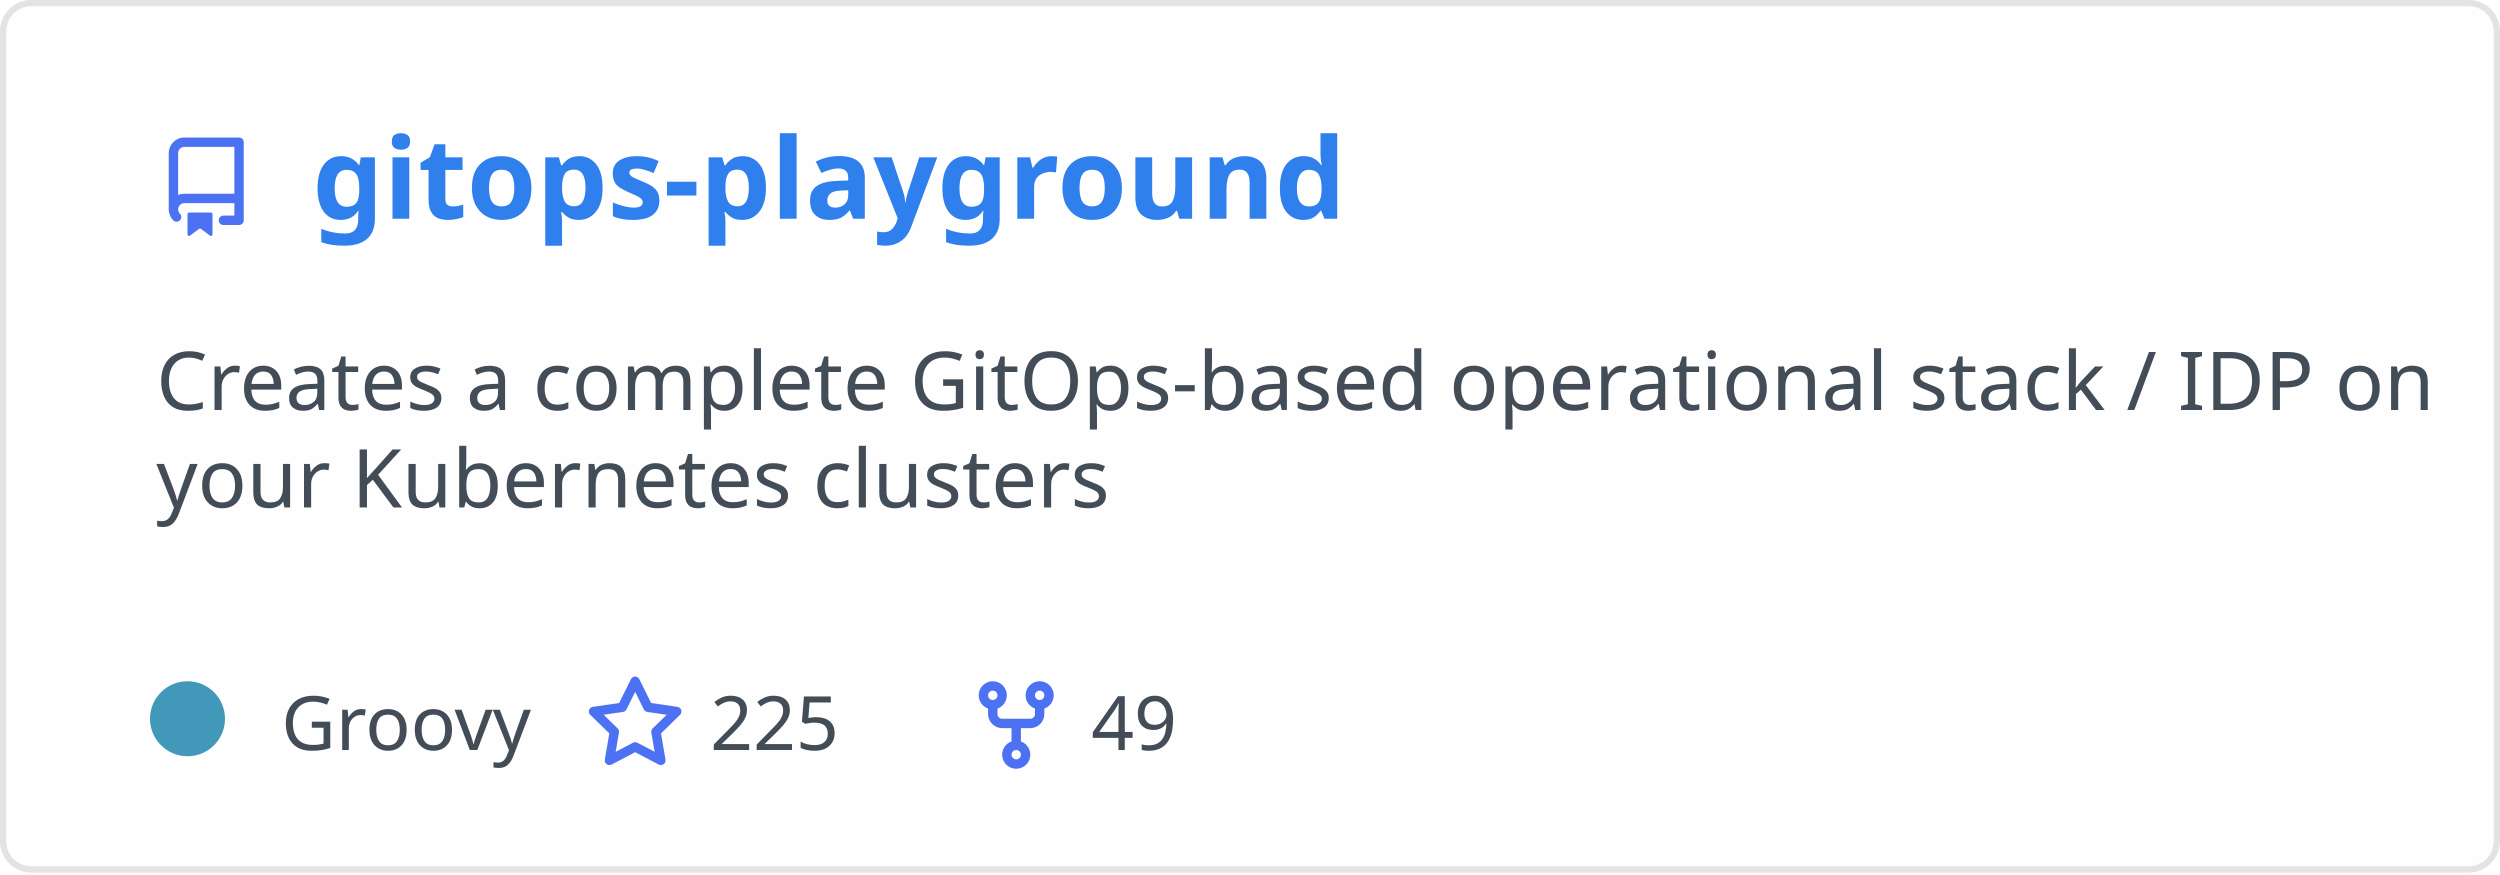
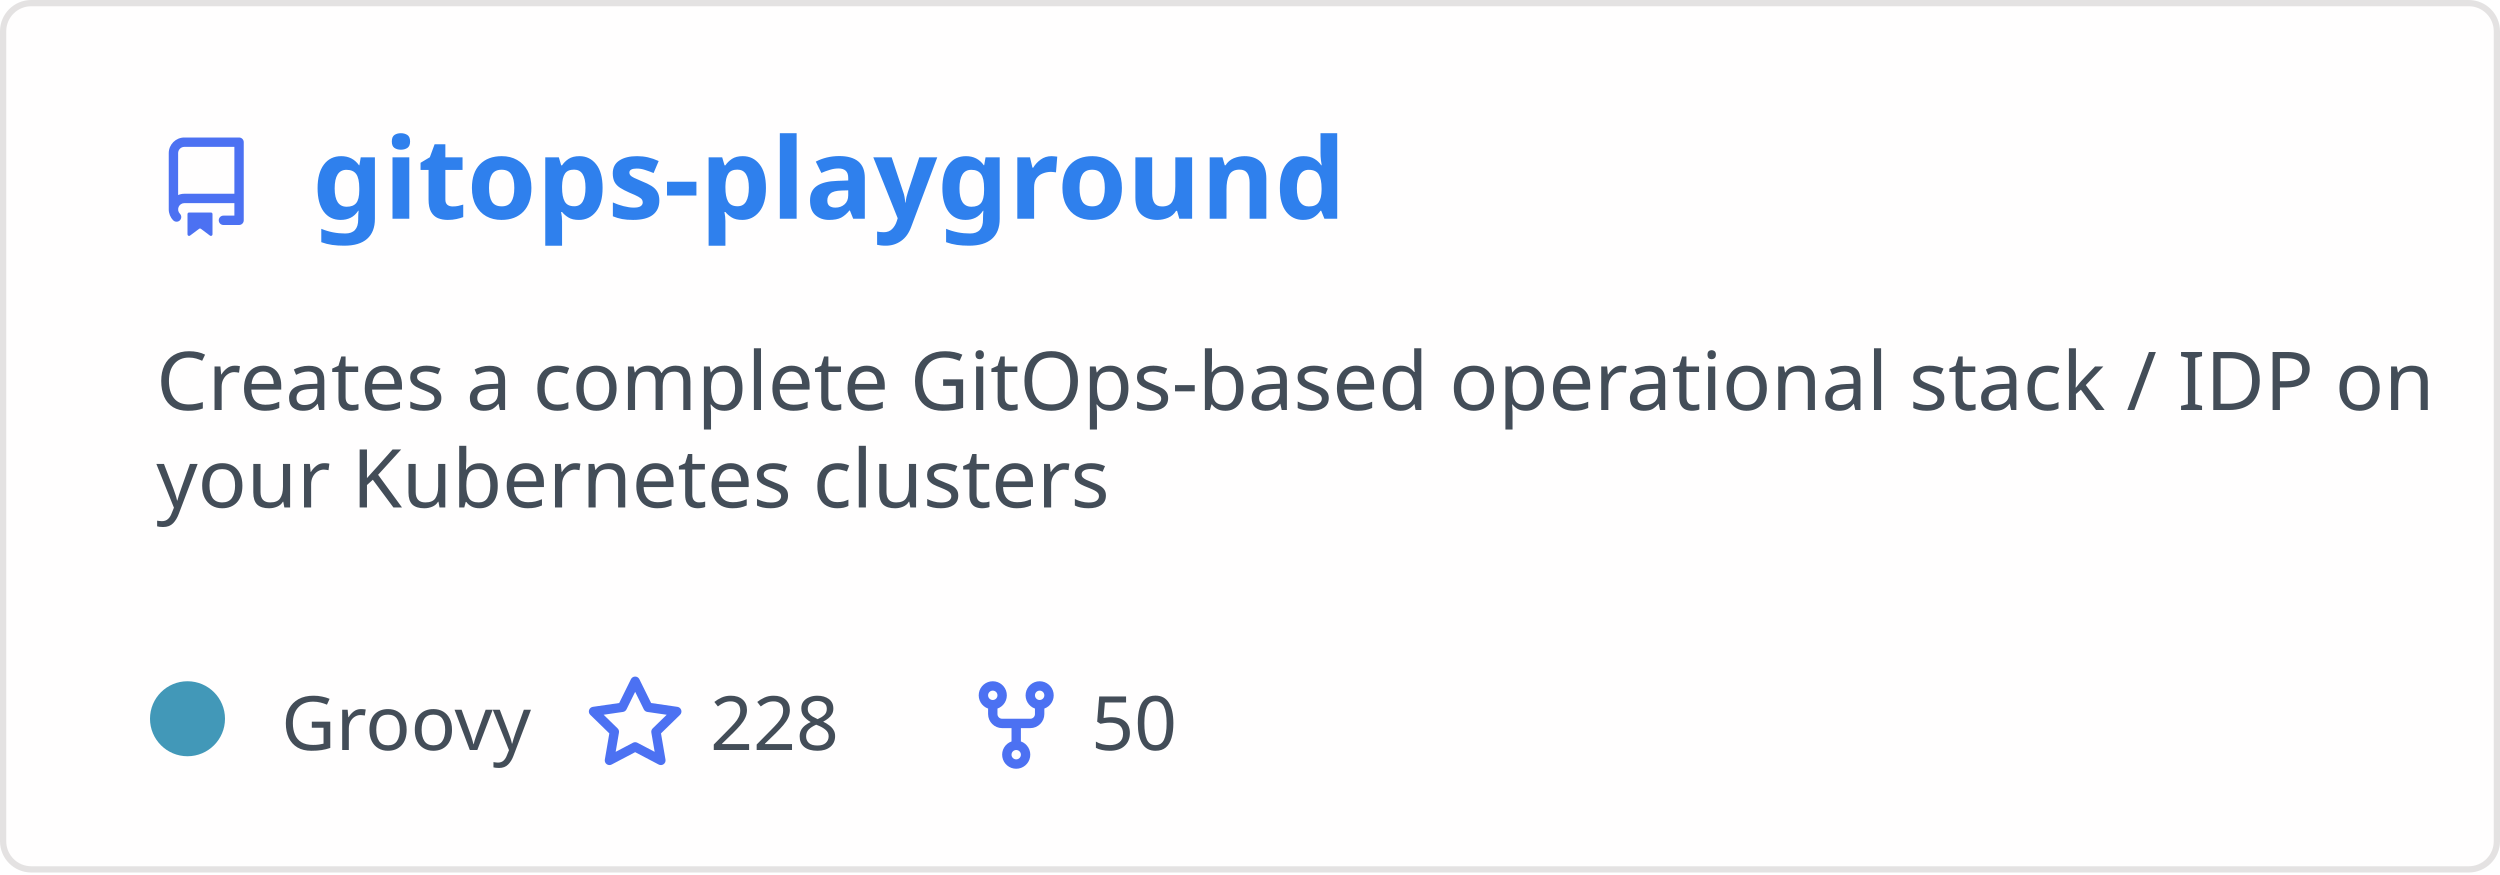
<svg xmlns="http://www.w3.org/2000/svg" width="400" height="140" viewBox="0 0 400 140" fill="none" role="img" aria-labelledby="descId">
  <style>
          .header {
            font: 600 18px 'Segoe UI', Ubuntu, Sans-Serif;
            fill: #2f80ed;
            animation: fadeInAnimation 0.8s ease-in-out forwards;
          }
          @supports(-moz-appearance: auto) {
            /* Selector detects Firefox */
            .header { font-size: 15.5px; }
          }
          
    .description { font: 400 13px 'Segoe UI', Ubuntu, Sans-Serif; fill: #434d58 }
    .gray { font: 400 12px 'Segoe UI', Ubuntu, Sans-Serif; fill: #434d58 }
    .icon { fill: #4c71f2 }
    .badge { font: 600 11px 'Segoe UI', Ubuntu, Sans-Serif; }
    .badge rect { opacity: 0.2 }
  

          
      /* Animations */
      @keyframes scaleInAnimation {
        from {
          transform: translate(-5px, 5px) scale(0);
        }
        to {
          transform: translate(-5px, 5px) scale(1);
        }
      }
      @keyframes fadeInAnimation {
        from {
          opacity: 0;
        }
        to {
          opacity: 1;
        }
      }
    
          * { animation-duration: 0s !important; animation-delay: 0s !important; }
        </style>
  <rect data-testid="card-bg" x="0.5" y="0.5" rx="4.5" height="99%" stroke="#e4e2e2" width="399" fill="#fffefe" stroke-opacity="1" />
  <g data-testid="card-title" transform="translate(25, 35)">
    <g transform="translate(0, 0)">
      <svg class="icon" x="0" y="-13" viewBox="0 0 16 16" version="1.1" width="16" height="16">
        <path fill-rule="evenodd" d="M2 2.5A2.5 2.5 0 014.5 0h8.75a.75.75 0 01.75.75v12.5a.75.75 0 01-.75.75h-2.5a.75.75 0 110-1.5h1.75v-2h-8a1 1 0 00-.714 1.7.75.75 0 01-1.072 1.05A2.495 2.495 0 012 11.5v-9zm10.5-1V9h-8c-.356 0-.694.074-1 .208V2.5a1 1 0 011-1h8zM5 12.25v3.25a.25.25 0 00.4.2l1.45-1.087a.25.25 0 01.3 0L8.6 15.7a.25.25 0 00.4-.2v-3.25a.25.25 0 00-.25-.25h-3.5a.25.25 0 00-.25.25z" />
      </svg>
    </g>
    <g transform="translate(25, 0)">
      <text x="0" y="0" class="header" data-testid="header">gitops-playground</text>
    </g>
  </g>
  <g data-testid="main-card-body" transform="translate(0, 55)">
    <text class="description" x="25" y="-5">
      <tspan dy="1.2em" x="25">Creates a complete GitOps-based operational stack / IDP on</tspan>
      <tspan dy="1.2em" x="25">your Kubernetes clusters</tspan>
    </text>
    <g transform="translate(30, 65)">
      <g transform="translate(0, 0)">
        <g data-testid="primary-lang">
          <circle data-testid="lang-color" cx="0" cy="-5" r="6" fill="#4298b8" />
          <text data-testid="lang-name" class="gray" x="15">Groovy</text>
        </g>
      </g>
      <g transform="translate(63.625, 0)">
        <g transform="translate(0, 0)">
          <svg class="icon" y="-12" viewBox="0 0 16 16" version="1.1" width="16" height="16">
            <path fill-rule="evenodd" d="M8 .25a.75.75 0 01.673.418l1.882 3.815 4.21.612a.75.75 0 01.416 1.279l-3.046 2.97.719 4.192a.75.75 0 01-1.088.791L8 12.347l-3.766 1.98a.75.75 0 01-1.088-.79l.72-4.194L.818 6.374a.75.75 0 01.416-1.28l4.21-.611L7.327.668A.75.75 0 018 .25zm0 2.445L6.615 5.5a.75.75 0 01-.564.41l-3.097.45 2.24 2.184a.75.75 0 01.216.664l-.528 3.084 2.769-1.456a.75.75 0 01.698 0l2.77 1.456-.53-3.084a.75.75 0 01.216-.664l2.24-2.183-3.096-.45a.75.75 0 01-.564-.41L8 2.694v.001z" />
          </svg>
        </g>
        <g transform="translate(20, 0)">
-           <text data-testid="stargazers" class="gray">225</text>
+           <text data-testid="stargazers" class="gray">228</text>
        </g>
      </g>
      <g transform="translate(124.5938, 0)">
        <g transform="translate(0, 0)">
          <svg class="icon" y="-12" viewBox="0 0 16 16" version="1.1" width="16" height="16">
            <path fill-rule="evenodd" d="M5 3.25a.75.75 0 11-1.5 0 .75.75 0 011.5 0zm0 2.122a2.25 2.25 0 10-1.5 0v.878A2.25 2.25 0 005.75 8.5h1.5v2.128a2.251 2.251 0 101.5 0V8.5h1.5a2.25 2.25 0 002.25-2.25v-.878a2.25 2.25 0 10-1.5 0v.878a.75.75 0 01-.75.75h-4.5A.75.75 0 015 6.25v-.878zm3.75 7.378a.75.75 0 11-1.5 0 .75.75 0 011.5 0zm3-8.75a.75.75 0 100-1.5.75.75 0 000 1.5z" />
          </svg>
        </g>
        <g transform="translate(20, 0)">
-           <text data-testid="forkcount" class="gray">49</text>
+           <text data-testid="forkcount" class="gray">50</text>
        </g>
      </g>
    </g>
  </g>
</svg>
